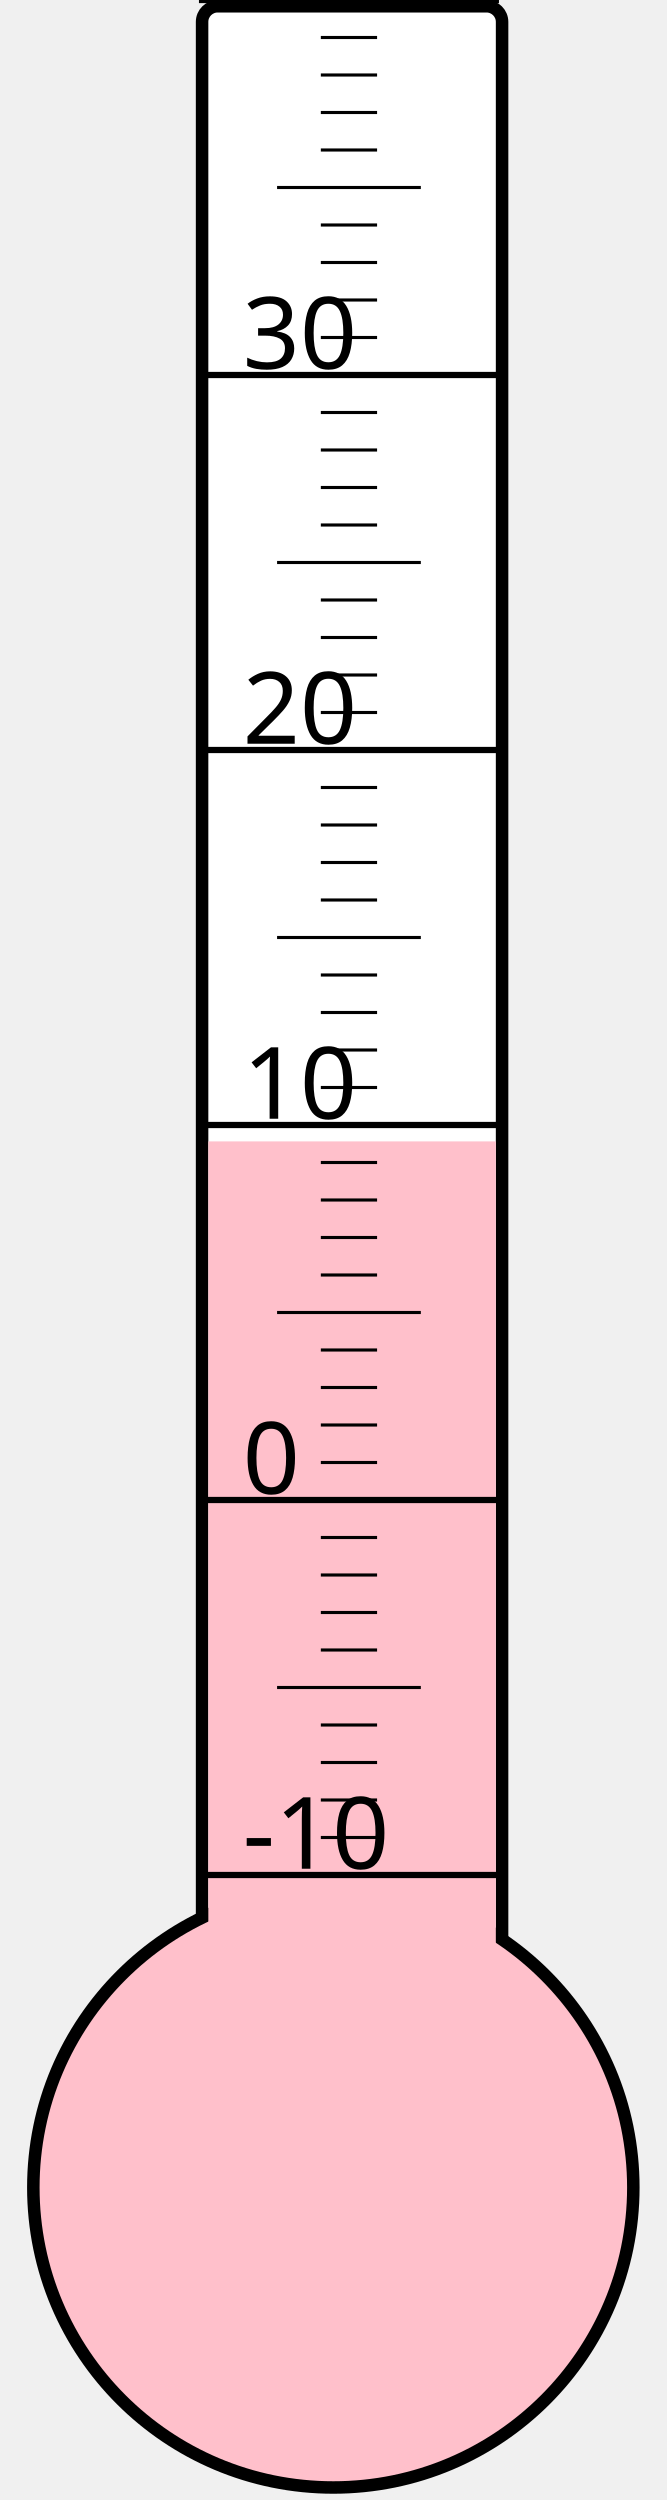
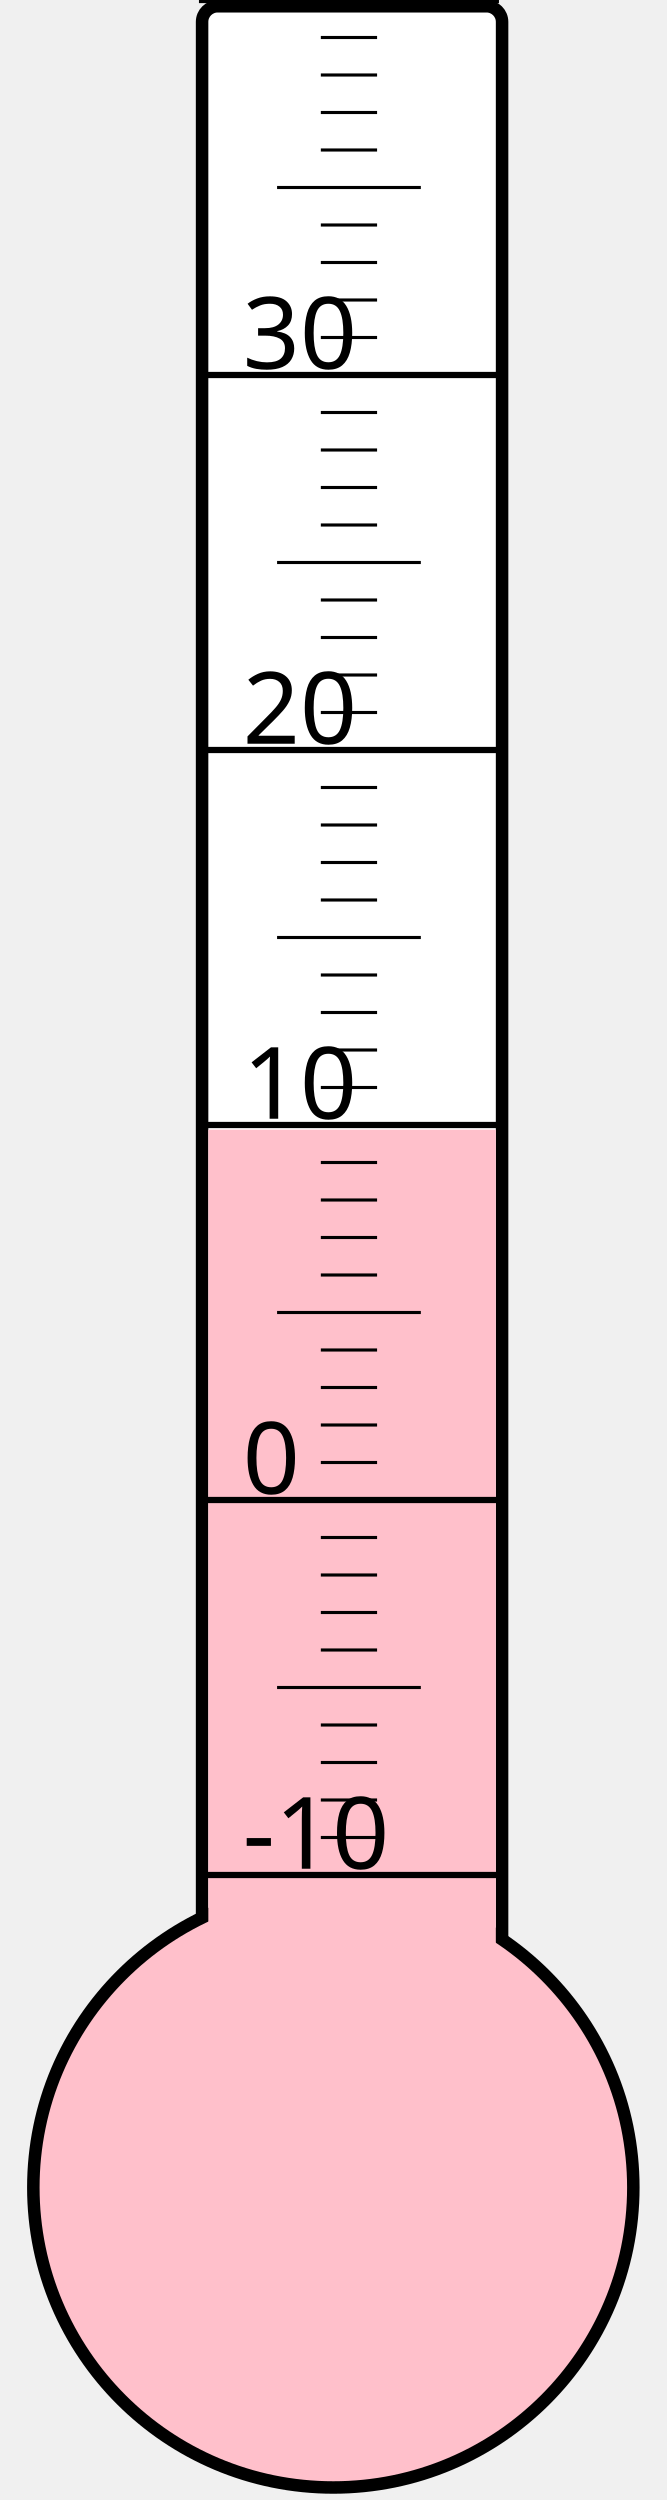
<svg xmlns="http://www.w3.org/2000/svg" width="40px" height="150px" viewBox="0 0 200 800">
  <rect width="200" height="800" x="0" y="0" style="fill: #ffffeb; fill-opacity: 0;" />
  <rect width="96" height="680" x="58" y="2" rx="5" ry="5" style="fill: white; fill-opacity: 1; stroke: black; stroke-width: 4;" />
  <circle cx="100" cy="700" r="96" style="fill: pink; stroke: black; stroke-width: 4;" />
-   <rect width="92" height="334.75" x="60" y="365.25" style="fill: pink; fill-opacity: 1; stroke-width: 0;" />
+   <rect width="92" height="338.5" x="60" y="361.5" style="fill: pink; fill-opacity: 1; stroke-width: 0;" />
  <text x="71" y="598" style="font-family: sans-serif; font-size: 24pt;">-10</text>
  <text x="71" y="478" style="font-family: sans-serif; font-size: 24pt;">0</text>
  <text x="71" y="358" style="font-family: sans-serif; font-size: 24pt;">10</text>
  <text x="71" y="238" style="font-family: sans-serif; font-size: 24pt;">20</text>
  <text x="71" y="118" style="font-family: sans-serif; font-size: 24pt;">30</text>
  <g style="stroke: black;">
    <line x1="57" y1="600" x2="153" y2="600" style="stroke-width: 2;" />
    <line x1="96" y1="588" x2="114" y2="588" style="stroke-width: 1;" />
    <line x1="96" y1="576" x2="114" y2="576" style="stroke-width: 1;" />
    <line x1="96" y1="564" x2="114" y2="564" style="stroke-width: 1;" />
    <line x1="96" y1="552" x2="114" y2="552" style="stroke-width: 1;" />
    <line x1="82" y1="540" x2="128" y2="540" style="stroke-width: 1;" />
    <line x1="96" y1="528" x2="114" y2="528" style="stroke-width: 1;" />
    <line x1="96" y1="516" x2="114" y2="516" style="stroke-width: 1;" />
    <line x1="96" y1="504" x2="114" y2="504" style="stroke-width: 1;" />
    <line x1="96" y1="492" x2="114" y2="492" style="stroke-width: 1;" />
    <line x1="57" y1="480" x2="153" y2="480" style="stroke-width: 2;" />
    <line x1="96" y1="468" x2="114" y2="468" style="stroke-width: 1;" />
    <line x1="96" y1="456" x2="114" y2="456" style="stroke-width: 1;" />
    <line x1="96" y1="444" x2="114" y2="444" style="stroke-width: 1;" />
    <line x1="96" y1="432" x2="114" y2="432" style="stroke-width: 1;" />
    <line x1="82" y1="420" x2="128" y2="420" style="stroke-width: 1;" />
    <line x1="96" y1="408" x2="114" y2="408" style="stroke-width: 1;" />
    <line x1="96" y1="396" x2="114" y2="396" style="stroke-width: 1;" />
    <line x1="96" y1="384" x2="114" y2="384" style="stroke-width: 1;" />
    <line x1="96" y1="372" x2="114" y2="372" style="stroke-width: 1;" />
    <line x1="57" y1="360" x2="153" y2="360" style="stroke-width: 2;" />
    <line x1="96" y1="348" x2="114" y2="348" style="stroke-width: 1;" />
    <line x1="96" y1="336" x2="114" y2="336" style="stroke-width: 1;" />
    <line x1="96" y1="324" x2="114" y2="324" style="stroke-width: 1;" />
    <line x1="96" y1="312" x2="114" y2="312" style="stroke-width: 1;" />
    <line x1="82" y1="300" x2="128" y2="300" style="stroke-width: 1;" />
    <line x1="96" y1="288" x2="114" y2="288" style="stroke-width: 1;" />
    <line x1="96" y1="276" x2="114" y2="276" style="stroke-width: 1;" />
    <line x1="96" y1="264" x2="114" y2="264" style="stroke-width: 1;" />
    <line x1="96" y1="252" x2="114" y2="252" style="stroke-width: 1;" />
    <line x1="57" y1="240" x2="153" y2="240" style="stroke-width: 2;" />
    <line x1="96" y1="228" x2="114" y2="228" style="stroke-width: 1;" />
    <line x1="96" y1="216" x2="114" y2="216" style="stroke-width: 1;" />
    <line x1="96" y1="204" x2="114" y2="204" style="stroke-width: 1;" />
    <line x1="96" y1="192" x2="114" y2="192" style="stroke-width: 1;" />
    <line x1="82" y1="180" x2="128" y2="180" style="stroke-width: 1;" />
    <line x1="96" y1="168" x2="114" y2="168" style="stroke-width: 1;" />
    <line x1="96" y1="156" x2="114" y2="156" style="stroke-width: 1;" />
    <line x1="96" y1="144" x2="114" y2="144" style="stroke-width: 1;" />
    <line x1="96" y1="132" x2="114" y2="132" style="stroke-width: 1;" />
    <line x1="57" y1="120" x2="153" y2="120" style="stroke-width: 2;" />
    <line x1="96" y1="108" x2="114" y2="108" style="stroke-width: 1;" />
    <line x1="96" y1="96" x2="114" y2="96" style="stroke-width: 1;" />
    <line x1="96" y1="84" x2="114" y2="84" style="stroke-width: 1;" />
    <line x1="96" y1="72" x2="114" y2="72" style="stroke-width: 1;" />
    <line x1="82" y1="60" x2="128" y2="60" style="stroke-width: 1;" />
    <line x1="96" y1="48" x2="114" y2="48" style="stroke-width: 1;" />
    <line x1="96" y1="36" x2="114" y2="36" style="stroke-width: 1;" />
    <line x1="96" y1="24" x2="114" y2="24" style="stroke-width: 1;" />
    <line x1="96" y1="12" x2="114" y2="12" style="stroke-width: 1;" />
    <line x1="57" y1="0" x2="153" y2="0" style="stroke-width: 2;" />
  </g>
</svg>
